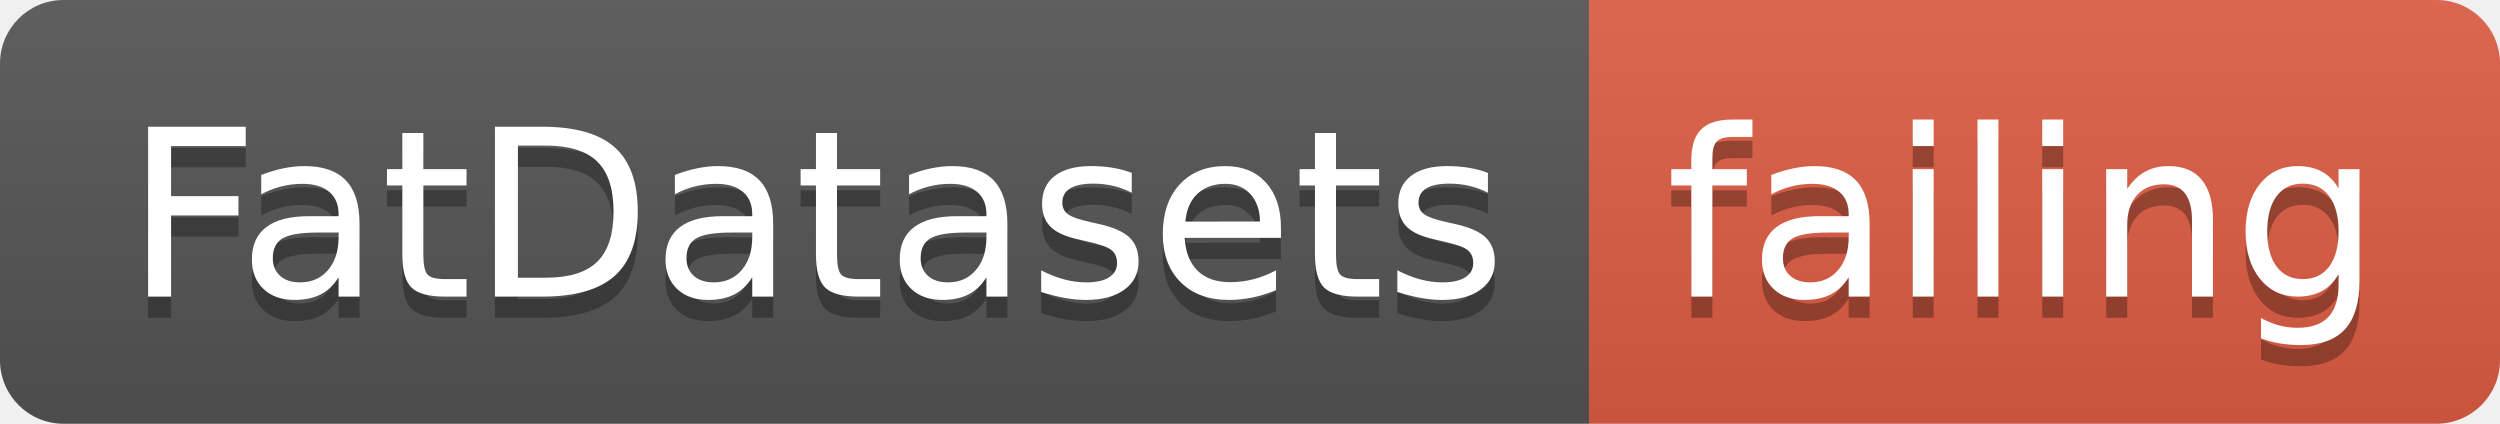
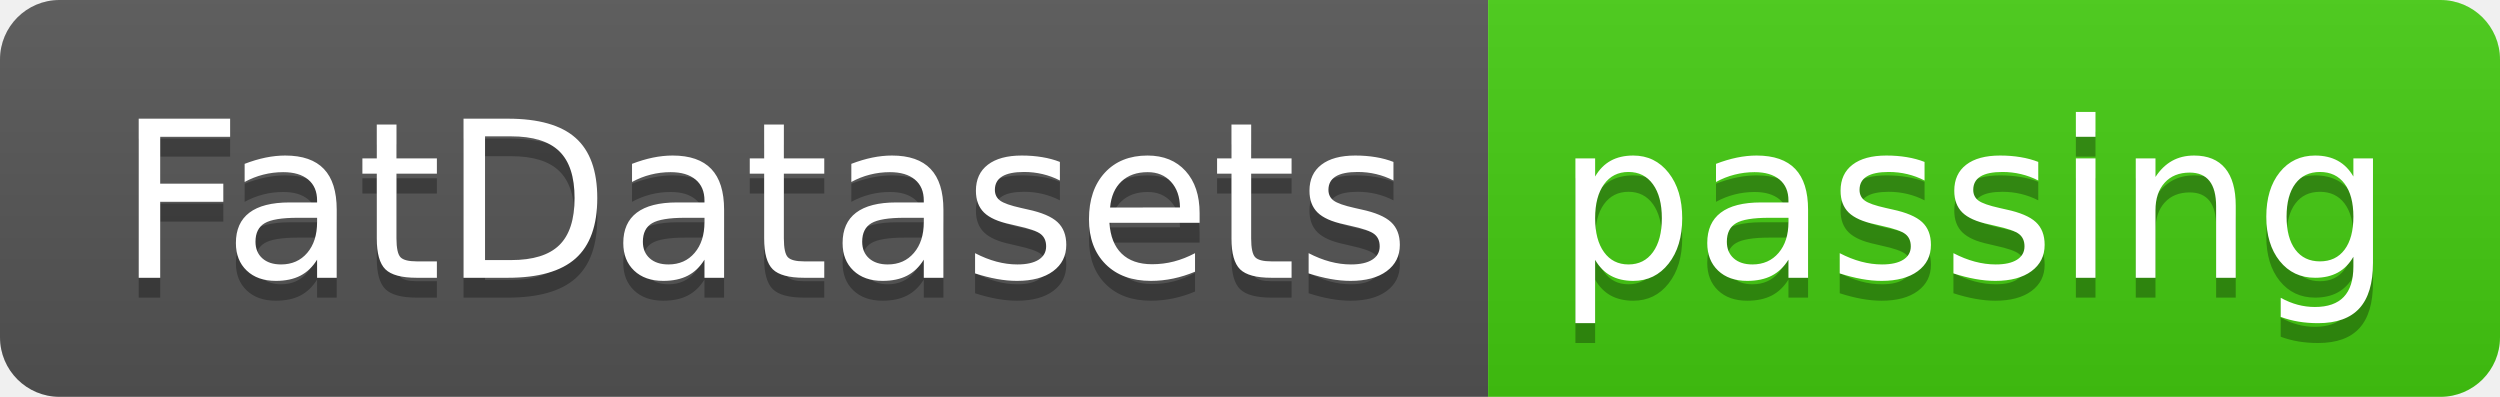
- <svg xmlns="http://www.w3.org/2000/svg" width="118" height="20">
+ <svg xmlns="http://www.w3.org/2000/svg" width="126" height="20">
  <linearGradient id="smooth" x2="0" y2="100%">
    <stop offset="0" stop-color="#bbb" stop-opacity=".1" />
    <stop offset="1" stop-opacity=".1" />
  </linearGradient>
  <clipPath id="round">
-     <rect width="118" height="20" rx="3" fill="#fff" />
+     <rect width="126" height="20" rx="3" fill="#fff" />
  </clipPath>
  <g clip-path="url(#round)">
    <rect width="75" height="20" fill="#555" />
-     <rect x="75" width="43" height="20" fill="#e05d44" />
-     <rect width="118" height="20" fill="url(#smooth)" />
+     <rect x="75" width="51" height="20" fill="#4c1" />
+     <rect width="126" height="20" fill="url(#smooth)" />
  </g>
  <g fill="#fff" text-anchor="middle" font-family="DejaVu Sans,Verdana,Geneva,sans-serif" font-size="110">
    <text x="385" y="150" fill="#010101" fill-opacity=".3" transform="scale(0.1)" textLength="650" lengthAdjust="spacing">FatDatasets</text>
    <text x="385" y="140" transform="scale(0.1)" textLength="650" lengthAdjust="spacing">FatDatasets</text>
-     <text x="955" y="150" fill="#010101" fill-opacity=".3" transform="scale(0.1)" textLength="330" lengthAdjust="spacing">failing</text>
-     <text x="955" y="140" transform="scale(0.1)" textLength="330" lengthAdjust="spacing">failing</text>
+     <text x="995" y="150" fill="#010101" fill-opacity=".3" transform="scale(0.1)" textLength="410" lengthAdjust="spacing">passing</text>
+     <text x="995" y="140" transform="scale(0.1)" textLength="410" lengthAdjust="spacing">passing</text>
  </g>
</svg>
